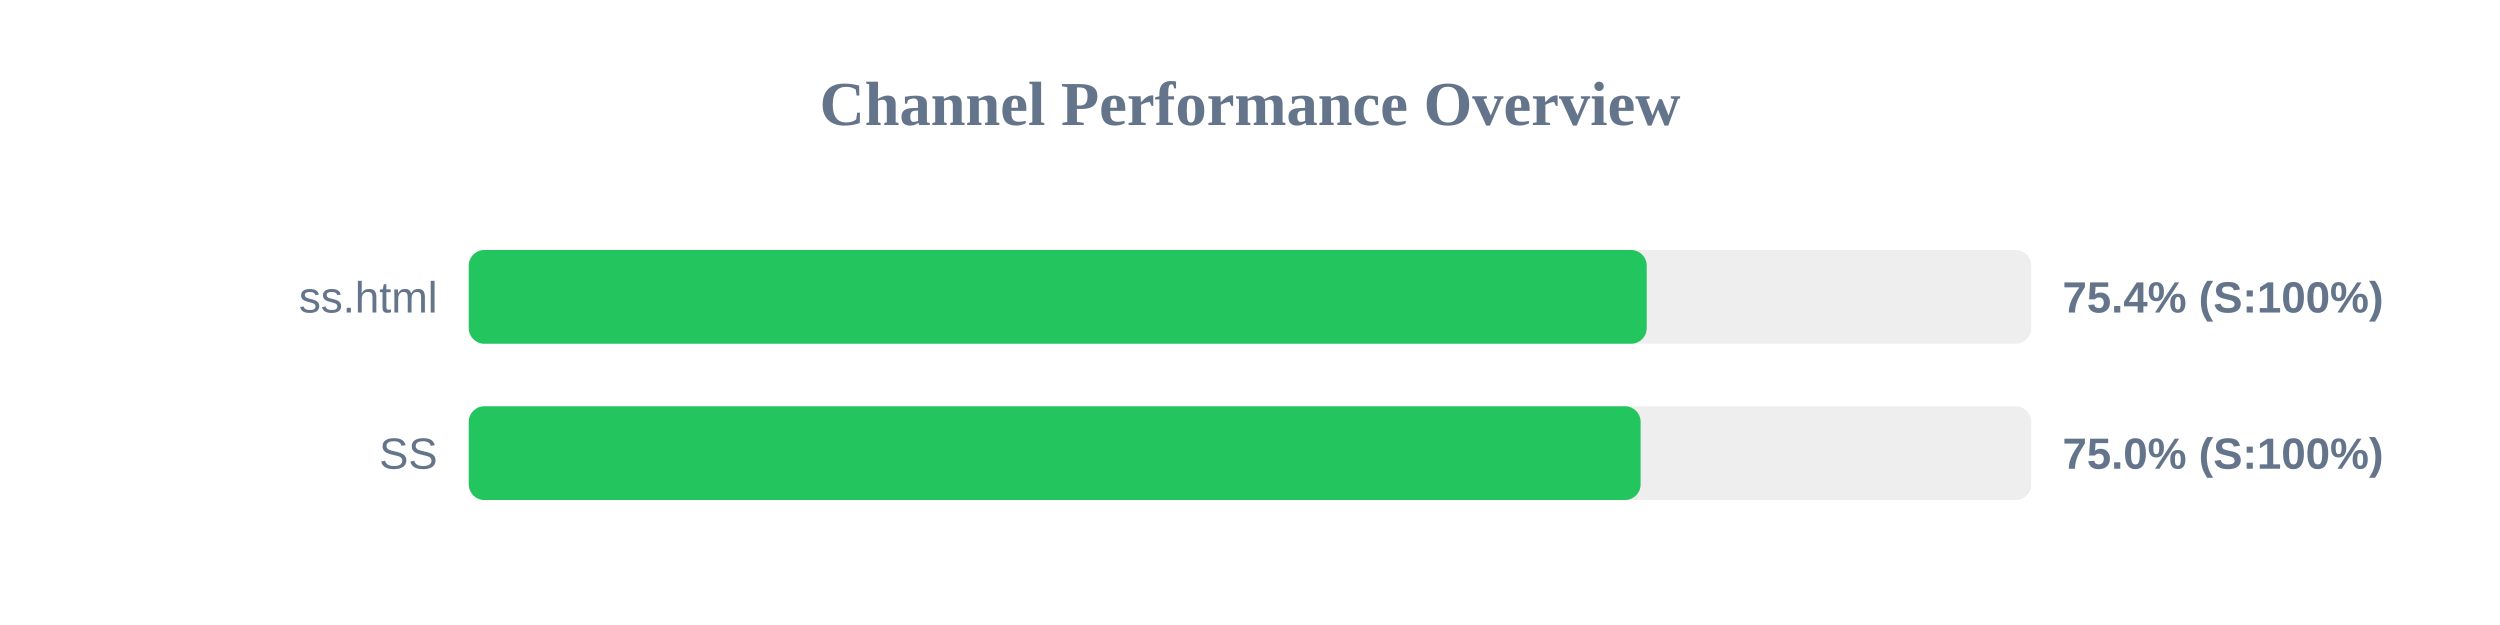
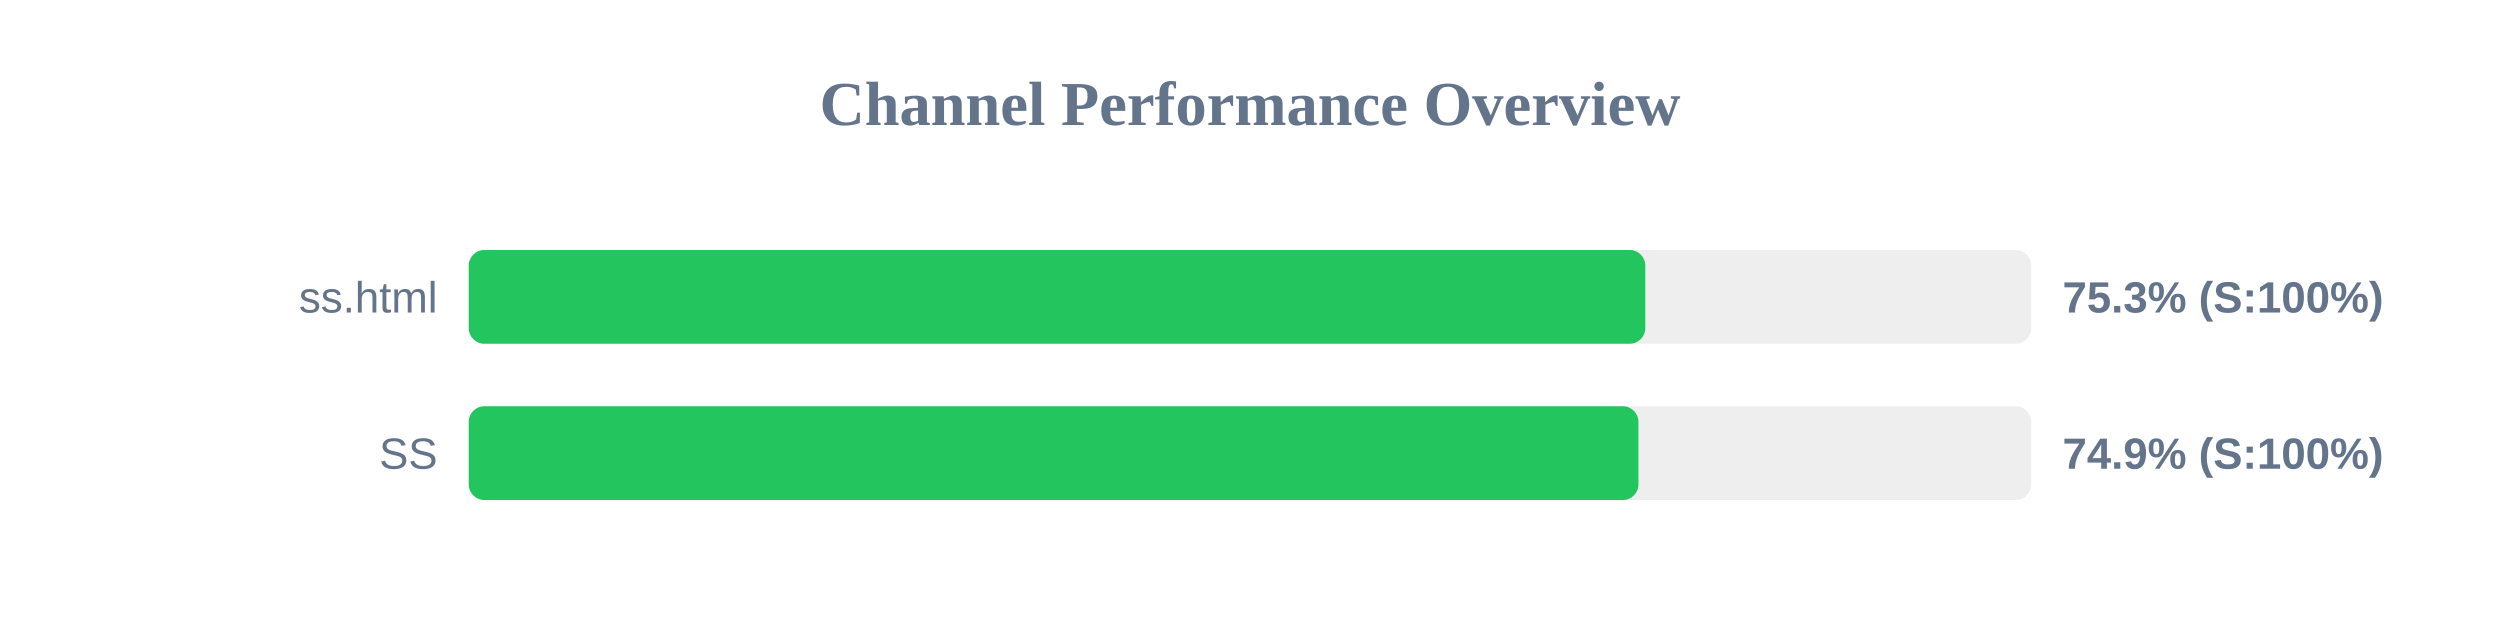
<svg xmlns="http://www.w3.org/2000/svg" width="800" height="200" version="1.1">
  <style>
        .row { font: 14px Arial; fill: #64748b; }
        .score { font: bold 14px Arial; fill: #64748b; }
    </style>
  <text x="400" y="40" text-anchor="middle" font-size="20px" font-weight="bold" fill="#64748b">Channel Performance Overview</text>
  <rect x="150" y="80" width="500" height="30" fill="#eee" rx="5" />
-   <rect x="150" y="80" width="376.95" height="30" fill="#22c55e" rx="5" />
+   <rect x="150" y="80" width="376.5" height="30" fill="#22c55e" rx="5" />
  <text x="140" y="100" text-anchor="end" class="row">ss.html</text>
-   <text x="660" y="100" text-anchor="start" class="score">75.4% (S:100%)</text>
+   <text x="660" y="100" text-anchor="start" class="score">75.3% (S:100%)</text>
  <rect x="150" y="130" width="500" height="30" fill="#eee" rx="5" />
-   <rect x="150" y="130" width="375.0" height="30" fill="#22c55e" rx="5" />
+   <rect x="150" y="130" width="374.3" height="30" fill="#22c55e" rx="5" />
  <text x="140" y="150" text-anchor="end" class="row">SS</text>
-   <text x="660" y="150" text-anchor="start" class="score">75.0% (S:100%)</text>
+   <text x="660" y="150" text-anchor="start" class="score">74.9% (S:100%)</text>
</svg>
